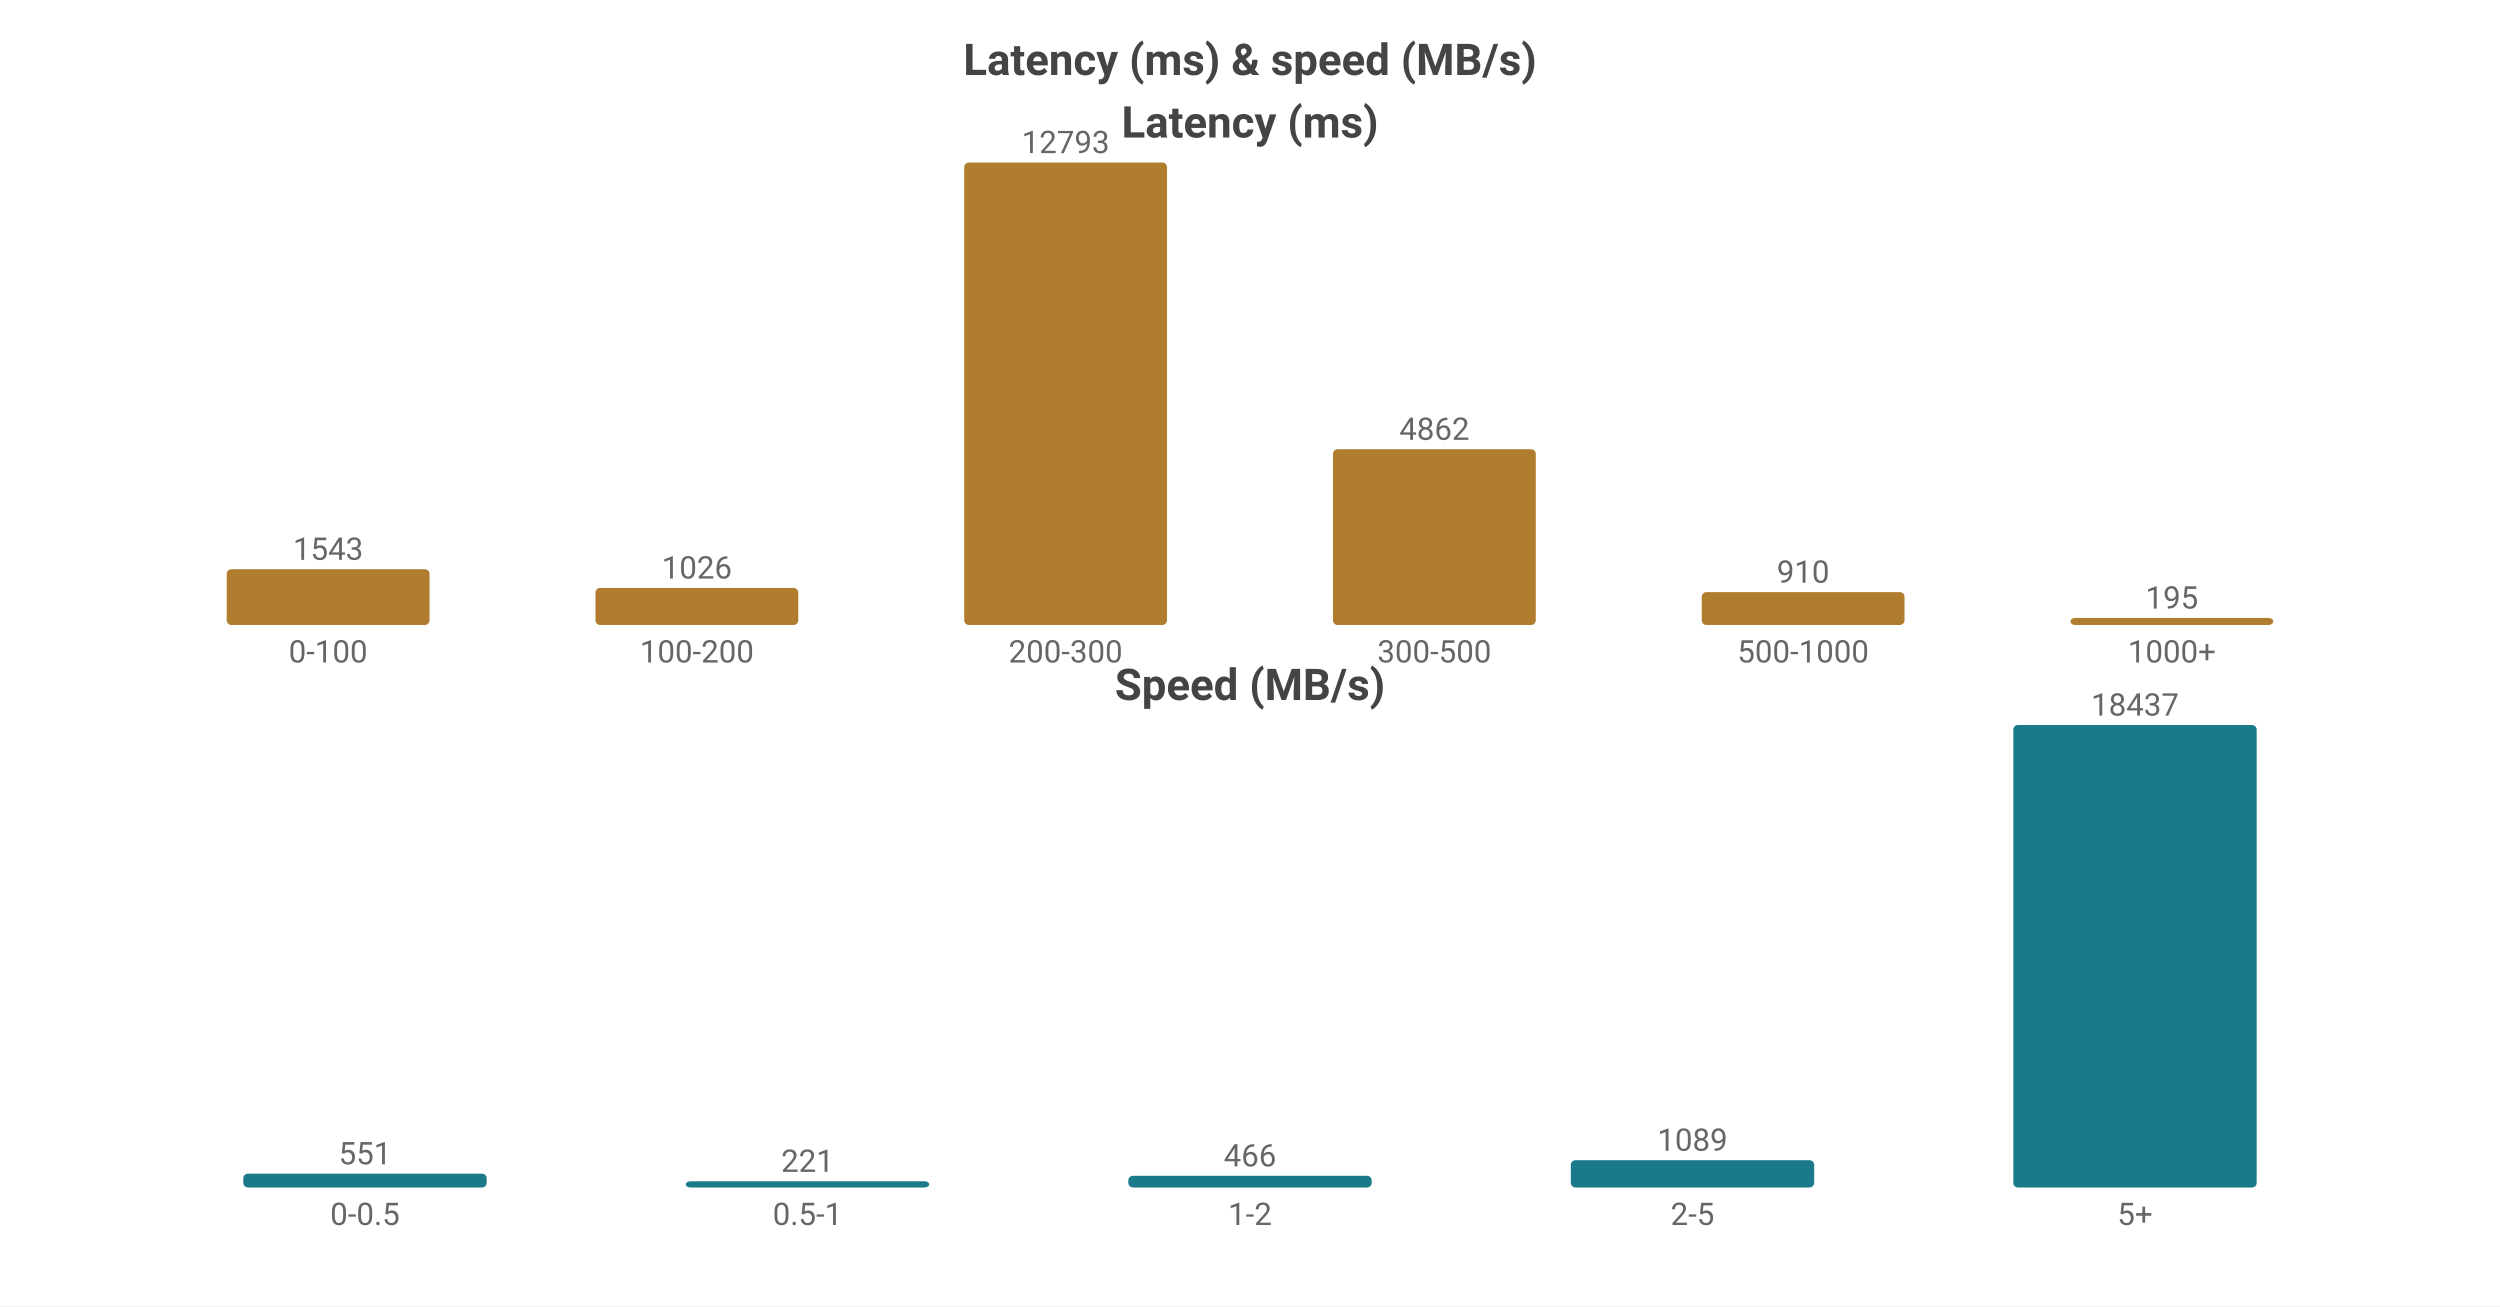
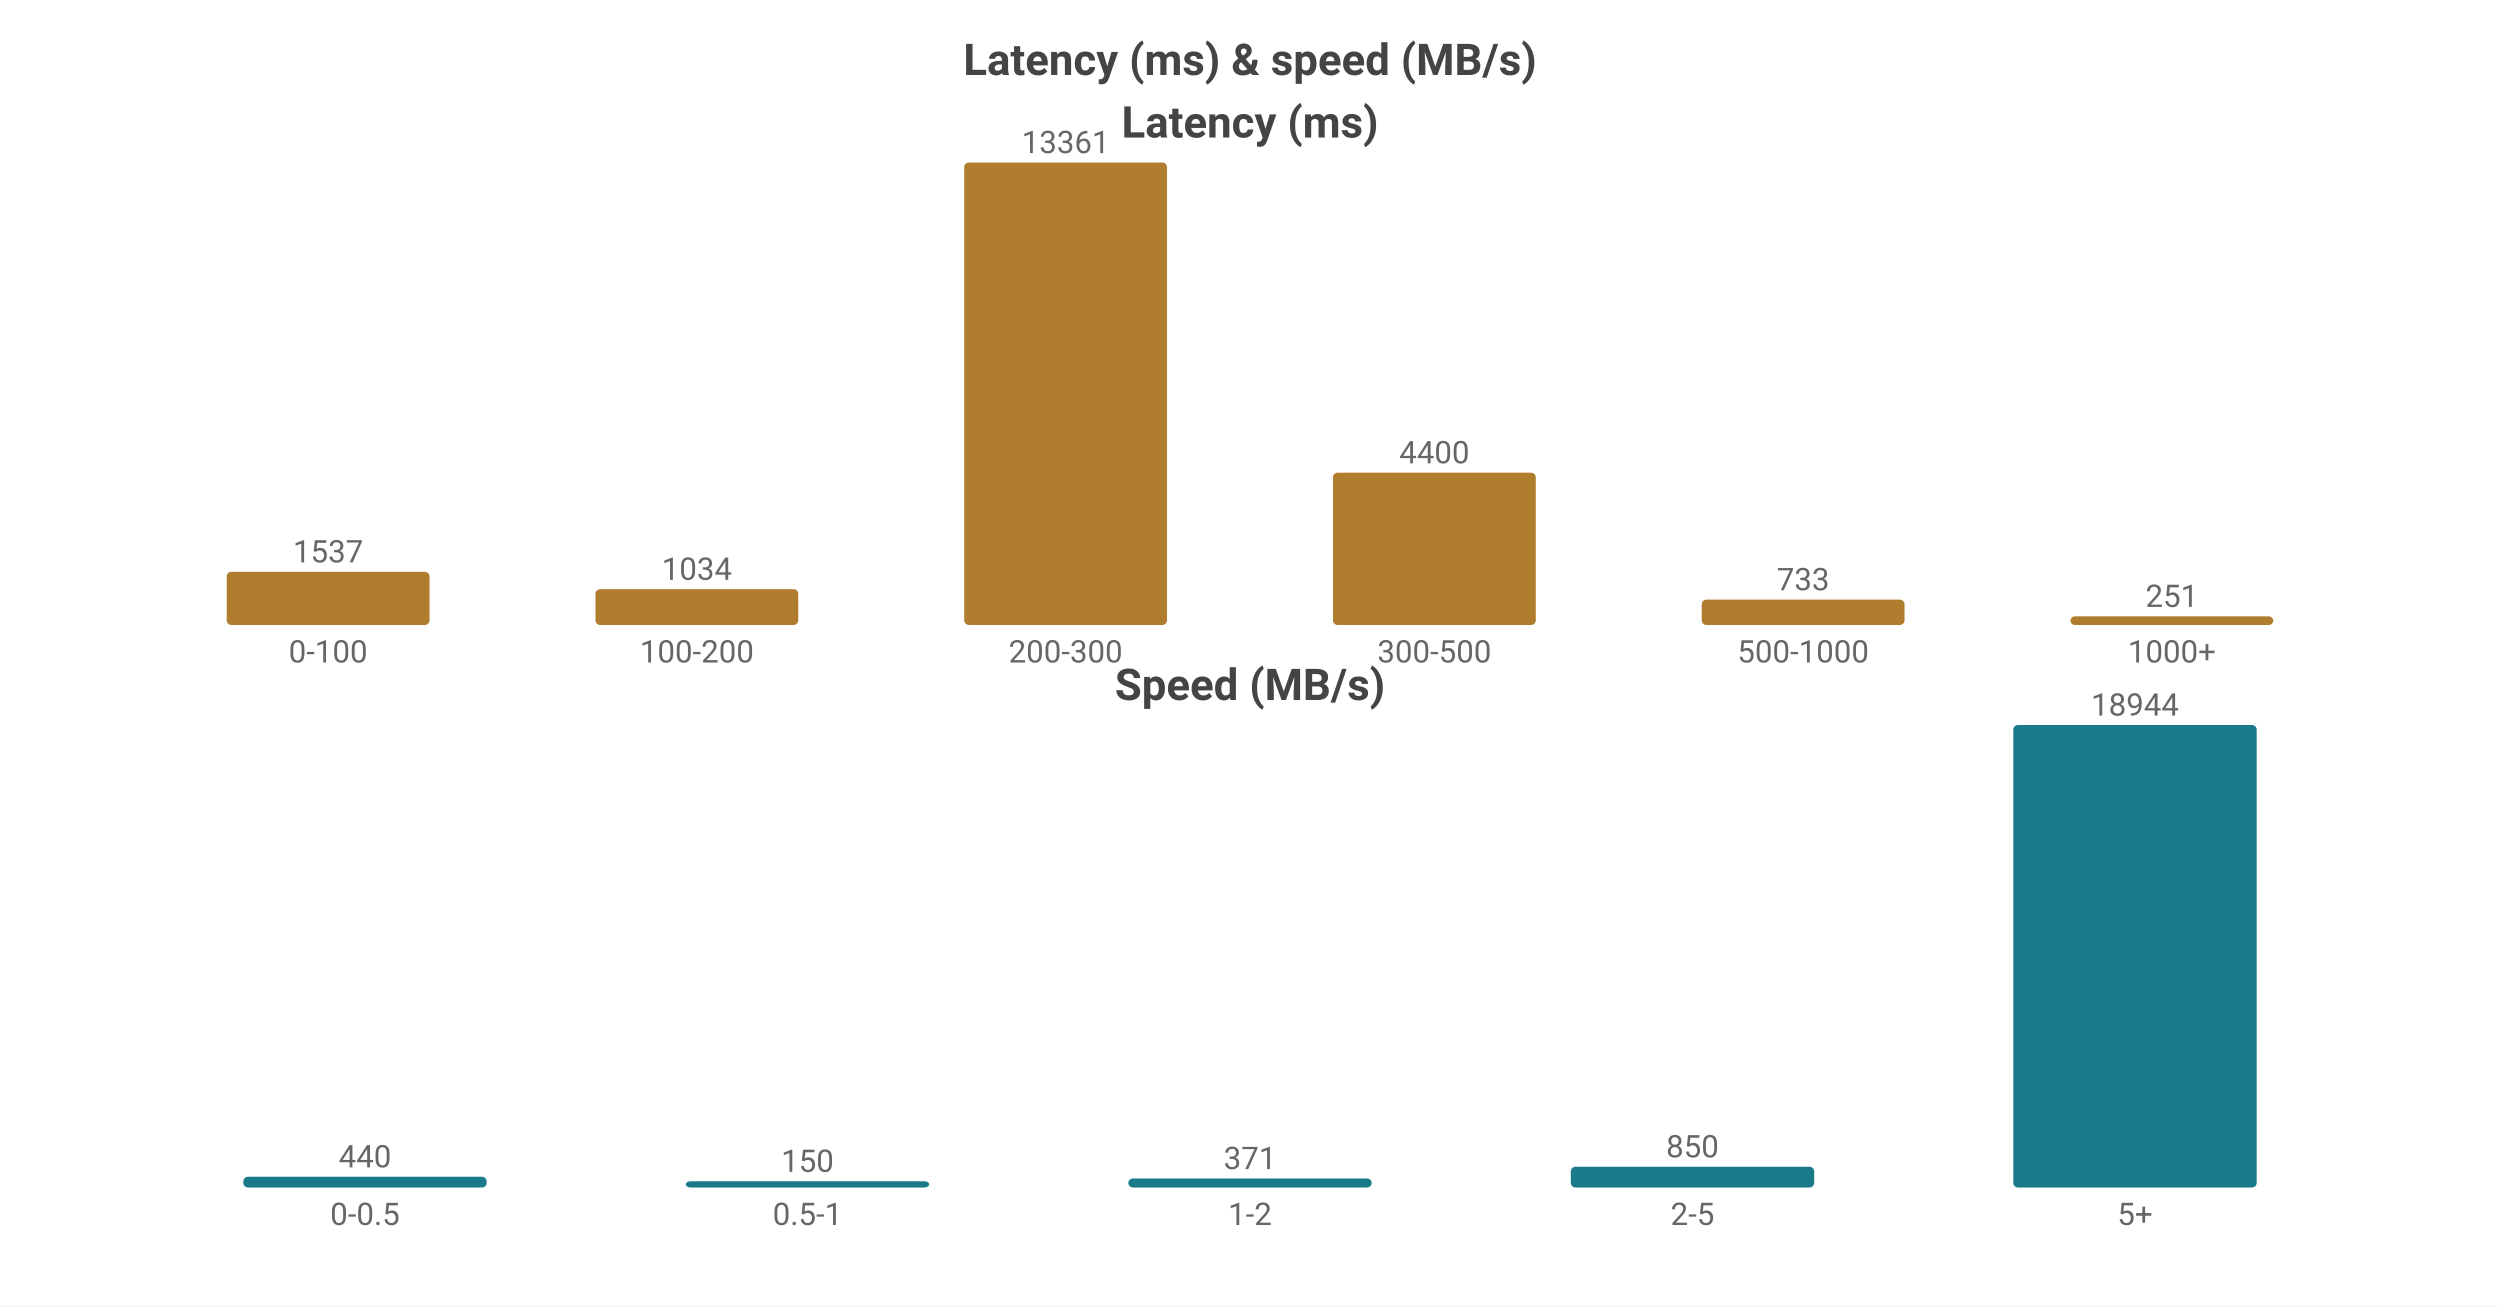
<svg xmlns="http://www.w3.org/2000/svg" width="800" height="418" viewBox="0 0 800 418">
  <rect width="800" height="418" fill="#ffffff" />
  <style>text{font-family:system-ui,-apple-system,'Segoe UI',Roboto,'PingFang SC','Microsoft YaHei','Noto Sans CJK SC',sans-serif}.g{stroke:#e8e8e8;stroke-width:1}.a{stroke:#999;stroke-width:1}.t{font-size:10px;fill:#666}.m{font-size:10px;text-anchor:middle;fill:#666}.e{font-size:10px;text-anchor:end;fill:#666}.l{font-size:11px;fill:#333}.tt{font-size:14px;font-weight:600;text-anchor:middle;fill:#444}.em{font-size:13px;text-anchor:middle;fill:#999}</style>
  <text class="tt" x="400.0" y="24">Latency (ms) &amp; speed (MB/s)</text>
  <text class="tt" x="400.0" y="44">Latency (ms)</text>
-   <rect x="72.55" y="182.149" width="64.9" height="17.851" fill="#b07d2e" rx="1.5" />
-   <text class="m" x="105.0" y="179.149">1543</text>
+   <rect x="72.55" y="182.975" width="64.9" height="17.025" fill="#b07d2e" rx="1.5" />
+   <text class="m" x="105.0" y="179.975">1537</text>
  <text class="m" x="105.0" y="212">0-100</text>
-   <rect x="190.55" y="188.13" width="64.9" height="11.87" fill="#b07d2e" rx="1.5" />
-   <text class="m" x="223.0" y="185.13">1026</text>
+   <rect x="190.55" y="188.546" width="64.9" height="11.454" fill="#b07d2e" rx="1.5" />
+   <text class="m" x="223.0" y="185.546">1034</text>
  <text class="m" x="223.0" y="212">100-200</text>
  <rect x="308.55" y="52.0" width="64.9" height="148.0" fill="#b07d2e" rx="1.5" />
-   <text class="m" x="341.0" y="49.0">12793</text>
+   <text class="m" x="341.0" y="49.0">13361</text>
  <text class="m" x="341.0" y="212">200-300</text>
-   <rect x="426.55" y="143.752" width="64.9" height="56.248" fill="#b07d2e" rx="1.5" />
-   <text class="m" x="459.0" y="140.752">4862</text>
+   <rect x="426.55" y="151.261" width="64.9" height="48.739" fill="#b07d2e" rx="1.5" />
+   <text class="m" x="459.0" y="148.261">4400</text>
  <text class="m" x="459.0" y="212">300-500</text>
-   <rect x="544.55" y="189.472" width="64.9" height="10.528" fill="#b07d2e" rx="1.5" />
-   <text class="m" x="577.0" y="186.472">910</text>
+   <rect x="544.55" y="191.881" width="64.9" height="8.119" fill="#b07d2e" rx="1.5" />
+   <text class="m" x="577.0" y="188.881">733</text>
  <text class="m" x="577.0" y="212">500-1000</text>
-   <rect x="662.55" y="197.744" width="64.9" height="2.256" fill="#b07d2e" rx="1.5" />
-   <text class="m" x="695.0" y="194.744">195</text>
+   <rect x="662.55" y="197.22" width="64.9" height="2.78" fill="#b07d2e" rx="1.5" />
+   <text class="m" x="695.0" y="194.22">251</text>
  <text class="m" x="695.0" y="212">1000+</text>
  <text class="tt" x="400.0" y="224">Speed (MB/s)</text>
-   <rect x="77.86" y="375.577" width="77.88" height="4.423" fill="#1a7a8a" rx="1.5" />
-   <text class="m" x="116.8" y="372.577">551</text>
+   <rect x="77.86" y="376.562" width="77.88" height="3.438" fill="#1a7a8a" rx="1.5" />
+   <text class="m" x="116.8" y="373.562">440</text>
  <text class="m" x="116.8" y="392">0-0.5</text>
  <rect x="219.46" y="378" width="77.88" height="2" fill="#1a7a8a" rx="1.5" />
-   <text class="m" x="258.4" y="375">221</text>
+   <text class="m" x="258.4" y="375">150</text>
  <text class="m" x="258.4" y="392">0.5-1</text>
-   <rect x="361.06" y="376.259" width="77.88" height="3.741" fill="#1a7a8a" rx="1.5" />
-   <text class="m" x="400.0" y="373.259">466</text>
+   <rect x="361.06" y="377.102" width="77.88" height="2.898" fill="#1a7a8a" rx="1.5" />
+   <text class="m" x="400.0" y="374.102">371</text>
  <text class="m" x="400.0" y="392">1-2</text>
-   <rect x="502.66" y="371.258" width="77.88" height="8.742" fill="#1a7a8a" rx="1.5" />
-   <text class="m" x="541.6" y="368.258">1089</text>
+   <rect x="502.66" y="373.359" width="77.88" height="6.641" fill="#1a7a8a" rx="1.5" />
+   <text class="m" x="541.6" y="370.359">850</text>
  <text class="m" x="541.6" y="392">2-5</text>
  <rect x="644.26" y="232.0" width="77.88" height="148.0" fill="#1a7a8a" rx="1.5" />
-   <text class="m" x="683.2" y="229.0">18437</text>
+   <text class="m" x="683.2" y="229.0">18944</text>
  <text class="m" x="683.2" y="392">5+</text>
</svg>
